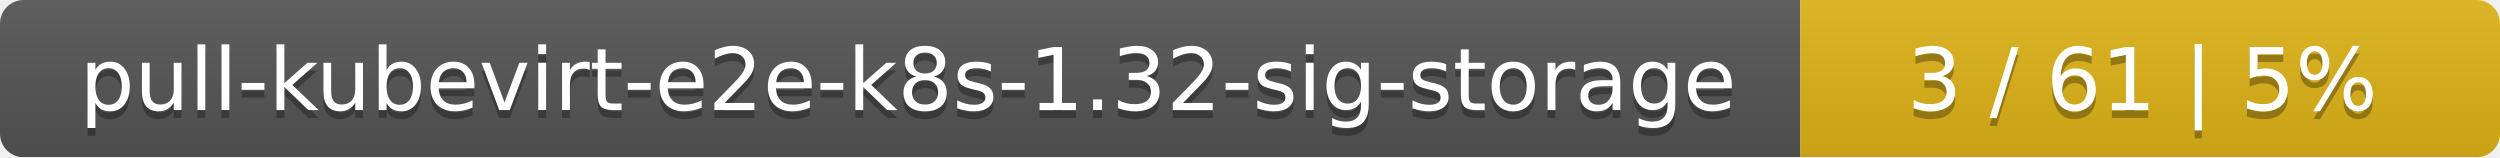
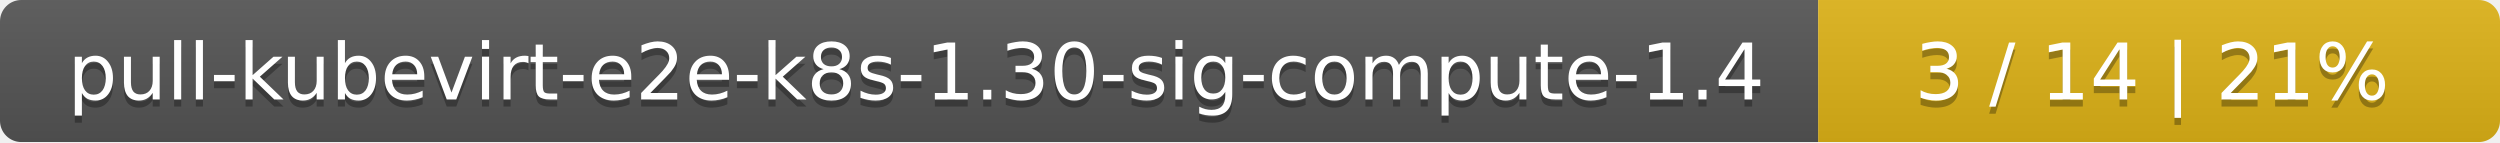
- <svg xmlns="http://www.w3.org/2000/svg" width="318" height="20">
+ <svg xmlns="http://www.w3.org/2000/svg" width="352" height="20">
  <linearGradient id="smooth" x2="0" y2="100%">
    <stop offset="0" stop-color="#bbb" stop-opacity=".1" />
    <stop offset="1" stop-opacity=".1" />
  </linearGradient>
  <mask id="round">
-     <rect width="318" height="20" rx="3" fill="#fff" />
+     <rect width="352" height="20" rx="3" fill="#fff" />
  </mask>
  <g mask="url(#round)">
-     <rect width="229" height="20" fill="#555" />
-     <rect x="229" width="89" height="20" fill="#dfb317" />
-     <rect width="318" height="20" fill="url(#smooth)" />
+     <rect width="256" height="20" fill="#555" />
+     <rect x="256" width="96" height="20" fill="#dfb317" />
+     <rect width="352" height="20" fill="url(#smooth)" />
  </g>
  <g fill="#fff" text-anchor="middle" font-family="DejaVu Sans,Verdana,Geneva,sans-serif" font-size="11">
-     <text x="115.5" y="15" fill="#010101" fill-opacity=".3">pull-kubevirt-e2e-k8s-1.32-sig-storage</text>
-     <text x="115.5" y="14">pull-kubevirt-e2e-k8s-1.32-sig-storage</text>
-     <text x="272.5" y="15" fill="#010101" fill-opacity=".3">3 / 61    |    5%</text>
-     <text x="272.5" y="14">3 / 61    |    5%</text>
+     <text x="129" y="15" fill="#010101" fill-opacity=".3">pull-kubevirt-e2e-k8s-1.30-sig-compute-1.4</text>
+     <text x="129" y="14">pull-kubevirt-e2e-k8s-1.30-sig-compute-1.4</text>
+     <text x="303" y="15" fill="#010101" fill-opacity=".3">3 / 14    |    21%</text>
+     <text x="303" y="14">3 / 14    |    21%</text>
  </g>
</svg>
